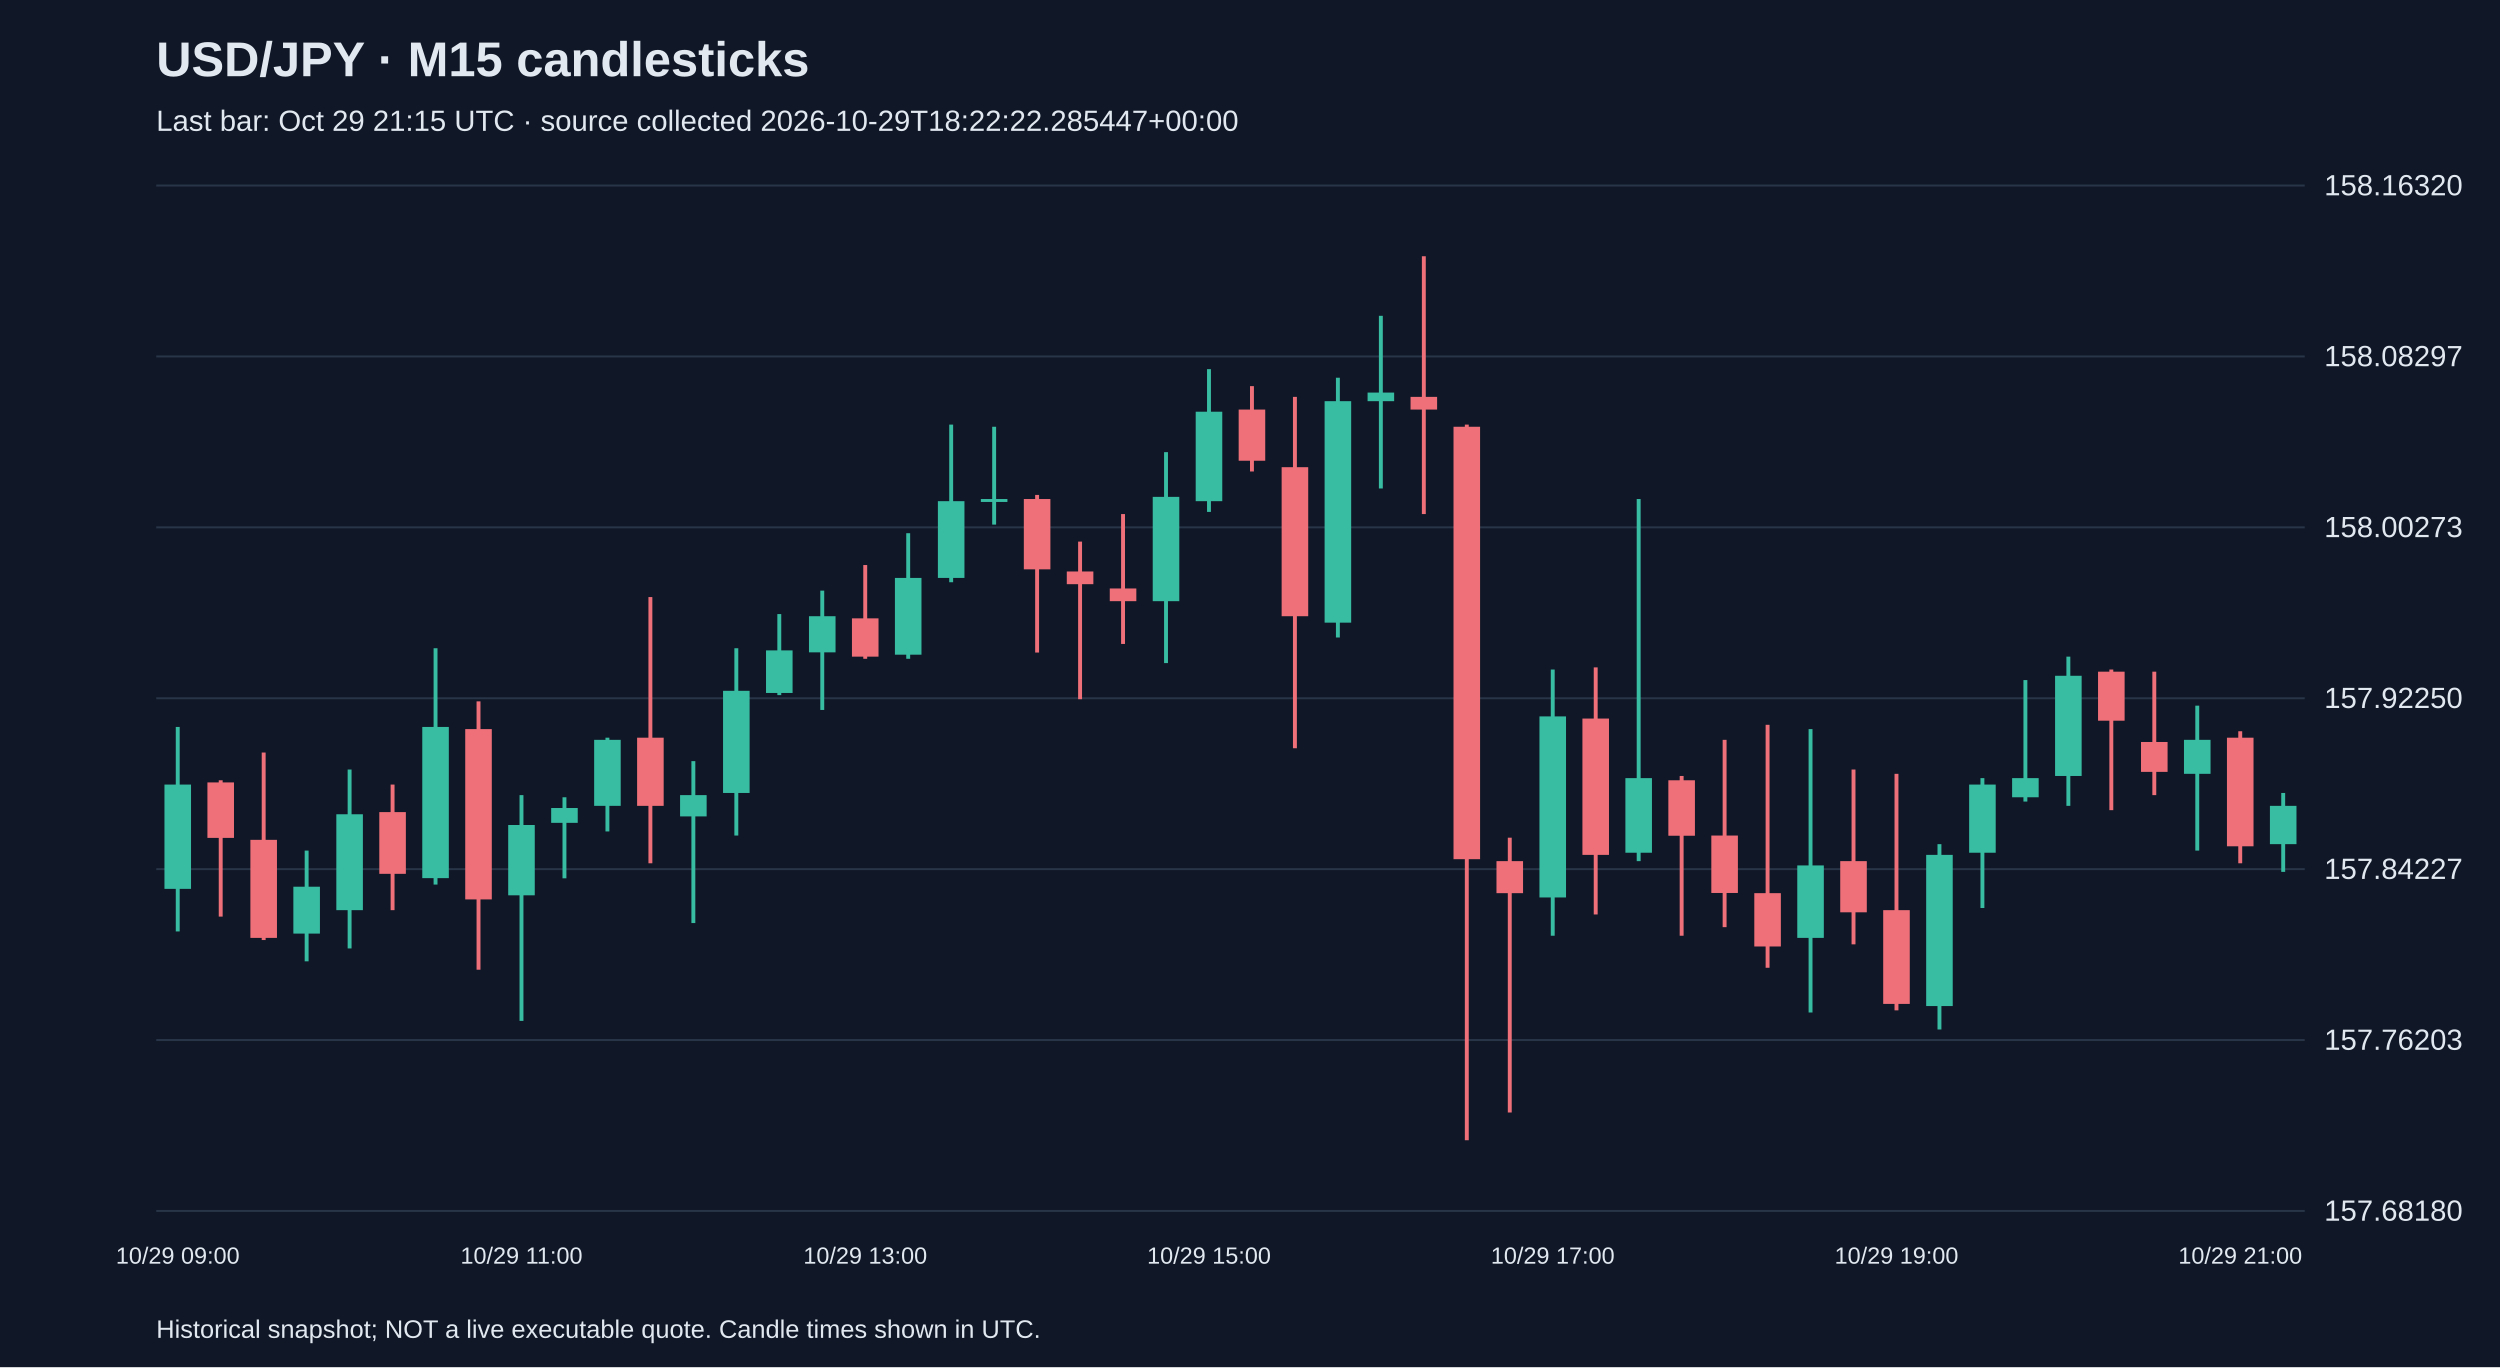
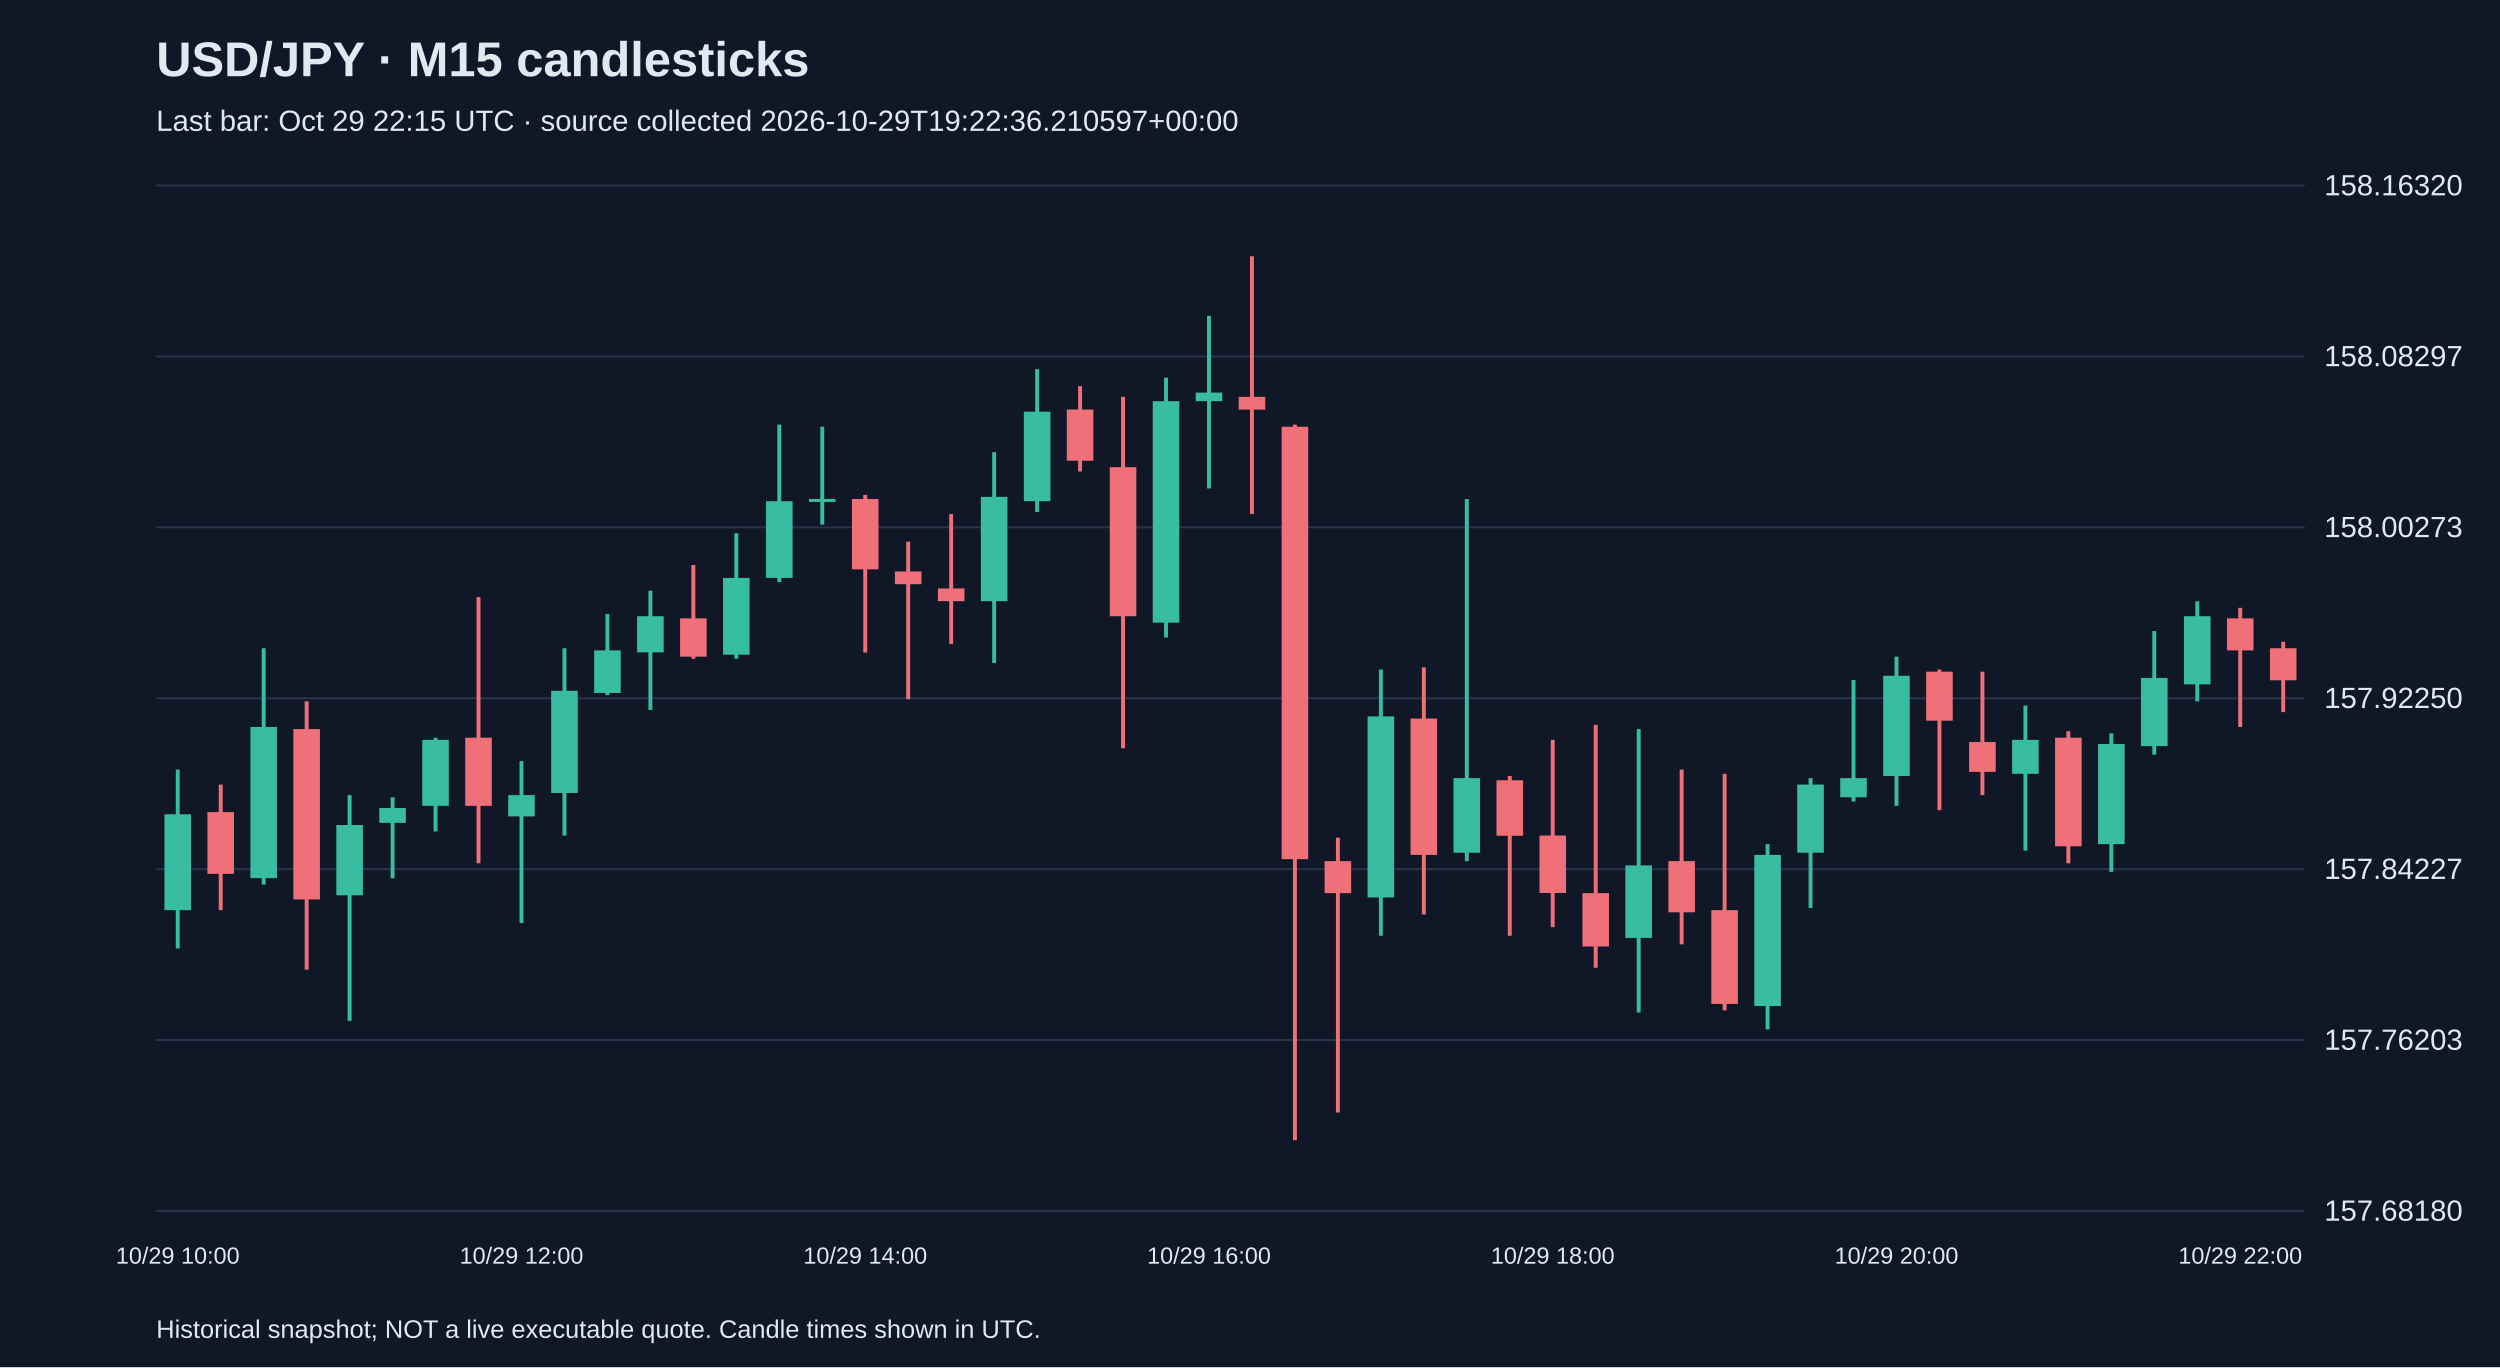
<svg xmlns="http://www.w3.org/2000/svg" viewBox="0 0 1280 700">
  <rect width="100%" height="100%" fill="#101827" />
  <style>text{font-family:Arial,sans-serif;fill:#e2e8f0}</style>
  <text x="80" y="39" font-size="25" font-weight="bold">USD/JPY · M15 candlesticks</text>
-   <text x="80" y="67" font-size="15" fill="#a6b1c5">Last bar: Oct 29 21:15 UTC · source collected 2026-10-29T18:22:22.285447+00:00</text>
+   <text x="80" y="67" font-size="15" fill="#a6b1c5">Last bar: Oct 29 22:15 UTC · source collected 2026-10-29T19:22:36.210597+00:00</text>
  <line x1="80" y1="620.0" x2="1180" y2="620.0" stroke="#283548" />
  <text x="1190" y="625.0" font-size="15">157.68180</text>
  <line x1="80" y1="532.5" x2="1180" y2="532.5" stroke="#283548" />
  <text x="1190" y="537.5" font-size="15">157.76203</text>
  <line x1="80" y1="445.0" x2="1180" y2="445.0" stroke="#283548" />
  <text x="1190" y="450.0" font-size="15">157.84227</text>
  <line x1="80" y1="357.5" x2="1180" y2="357.5" stroke="#283548" />
  <text x="1190" y="362.5" font-size="15">157.92250</text>
  <line x1="80" y1="270.0" x2="1180" y2="270.0" stroke="#283548" />
  <text x="1190" y="275.0" font-size="15">158.00273</text>
  <line x1="80" y1="182.5" x2="1180" y2="182.5" stroke="#283548" />
  <text x="1190" y="187.5" font-size="15">158.08297</text>
  <line x1="80" y1="95.0" x2="1180" y2="95.0" stroke="#283548" />
  <text x="1190" y="100.0" font-size="15">158.16320</text>
-   <line x1="91.0" y1="372.2" x2="91.0" y2="476.9" stroke="#38bca2" stroke-width="2" />
-   <rect x="84.2" y="401.7" width="13.6" height="53.4" fill="#38bca2" />
-   <text x="91.0" y="647" text-anchor="middle" font-size="12">10/29 09:00</text>
-   <line x1="113.0" y1="399.5" x2="113.0" y2="469.3" stroke="#f07079" stroke-width="2" />
-   <rect x="106.2" y="400.6" width="13.6" height="28.4" fill="#f07079" />
-   <line x1="135.0" y1="385.3" x2="135.0" y2="481.3" stroke="#f07079" stroke-width="2" />
-   <rect x="128.2" y="430.0" width="13.6" height="50.2" fill="#f07079" />
-   <line x1="157.0" y1="435.5" x2="157.0" y2="492.2" stroke="#38bca2" stroke-width="2" />
-   <rect x="150.2" y="454.0" width="13.6" height="24.0" fill="#38bca2" />
-   <line x1="179.0" y1="394.0" x2="179.0" y2="485.6" stroke="#38bca2" stroke-width="2" />
-   <rect x="172.2" y="416.9" width="13.6" height="49.1" fill="#38bca2" />
-   <line x1="201.0" y1="401.7" x2="201.0" y2="466.0" stroke="#f07079" stroke-width="2" />
-   <rect x="194.2" y="415.8" width="13.6" height="31.6" fill="#f07079" />
-   <line x1="223.0" y1="331.9" x2="223.0" y2="452.9" stroke="#38bca2" stroke-width="2" />
-   <rect x="216.2" y="372.2" width="13.6" height="77.4" fill="#38bca2" />
-   <line x1="245.0" y1="359.1" x2="245.0" y2="496.5" stroke="#f07079" stroke-width="2" />
-   <rect x="238.2" y="373.3" width="13.6" height="87.2" fill="#f07079" />
-   <line x1="267.0" y1="407.1" x2="267.0" y2="522.7" stroke="#38bca2" stroke-width="2" />
-   <rect x="260.2" y="422.4" width="13.6" height="36.0" fill="#38bca2" />
-   <text x="267.0" y="647" text-anchor="middle" font-size="12">10/29 11:00</text>
-   <line x1="289.0" y1="408.2" x2="289.0" y2="449.7" stroke="#38bca2" stroke-width="2" />
-   <rect x="282.2" y="413.7" width="13.6" height="7.6" fill="#38bca2" />
-   <line x1="311.0" y1="377.7" x2="311.0" y2="425.7" stroke="#38bca2" stroke-width="2" />
-   <rect x="304.2" y="378.8" width="13.6" height="33.8" fill="#38bca2" />
-   <line x1="333.0" y1="305.7" x2="333.0" y2="442.0" stroke="#f07079" stroke-width="2" />
-   <rect x="326.2" y="377.7" width="13.6" height="34.9" fill="#f07079" />
-   <line x1="355.0" y1="389.7" x2="355.0" y2="472.6" stroke="#38bca2" stroke-width="2" />
-   <rect x="348.2" y="407.1" width="13.6" height="10.9" fill="#38bca2" />
-   <line x1="377.0" y1="331.9" x2="377.0" y2="427.8" stroke="#38bca2" stroke-width="2" />
-   <rect x="370.2" y="353.7" width="13.6" height="52.3" fill="#38bca2" />
-   <line x1="399.0" y1="314.4" x2="399.0" y2="355.9" stroke="#38bca2" stroke-width="2" />
-   <rect x="392.2" y="333.0" width="13.6" height="21.8" fill="#38bca2" />
-   <line x1="421.0" y1="302.4" x2="421.0" y2="363.5" stroke="#38bca2" stroke-width="2" />
-   <rect x="414.2" y="315.5" width="13.6" height="18.5" fill="#38bca2" />
-   <line x1="443.0" y1="289.3" x2="443.0" y2="337.3" stroke="#f07079" stroke-width="2" />
-   <rect x="436.2" y="316.6" width="13.6" height="19.6" fill="#f07079" />
-   <text x="443.0" y="647" text-anchor="middle" font-size="12">10/29 13:00</text>
-   <line x1="465.0" y1="273.0" x2="465.0" y2="337.3" stroke="#38bca2" stroke-width="2" />
-   <rect x="458.2" y="295.9" width="13.6" height="39.3" fill="#38bca2" />
-   <line x1="487.0" y1="217.4" x2="487.0" y2="298.1" stroke="#38bca2" stroke-width="2" />
-   <rect x="480.2" y="256.6" width="13.6" height="39.3" fill="#38bca2" />
-   <line x1="509.0" y1="218.5" x2="509.0" y2="268.6" stroke="#38bca2" stroke-width="2" />
-   <rect x="502.2" y="255.5" width="13.6" height="1.5" fill="#38bca2" />
-   <line x1="531.0" y1="253.4" x2="531.0" y2="334.1" stroke="#f07079" stroke-width="2" />
-   <rect x="524.2" y="255.5" width="13.6" height="36.0" fill="#f07079" />
-   <line x1="553.0" y1="277.3" x2="553.0" y2="358.0" stroke="#f07079" stroke-width="2" />
-   <rect x="546.2" y="292.6" width="13.6" height="6.5" fill="#f07079" />
-   <line x1="575.0" y1="263.2" x2="575.0" y2="329.7" stroke="#f07079" stroke-width="2" />
-   <rect x="568.2" y="301.3" width="13.6" height="6.5" fill="#f07079" />
-   <line x1="597.0" y1="231.5" x2="597.0" y2="339.5" stroke="#38bca2" stroke-width="2" />
-   <rect x="590.2" y="254.4" width="13.6" height="53.4" fill="#38bca2" />
-   <line x1="619.0" y1="189.0" x2="619.0" y2="262.1" stroke="#38bca2" stroke-width="2" />
-   <rect x="612.2" y="210.8" width="13.6" height="45.8" fill="#38bca2" />
-   <text x="619.0" y="647" text-anchor="middle" font-size="12">10/29 15:00</text>
-   <line x1="641.0" y1="197.7" x2="641.0" y2="241.4" stroke="#f07079" stroke-width="2" />
-   <rect x="634.2" y="209.7" width="13.6" height="26.2" fill="#f07079" />
-   <line x1="663.0" y1="203.2" x2="663.0" y2="383.1" stroke="#f07079" stroke-width="2" />
-   <rect x="656.2" y="239.2" width="13.6" height="76.3" fill="#f07079" />
-   <line x1="685.0" y1="193.4" x2="685.0" y2="326.4" stroke="#38bca2" stroke-width="2" />
-   <rect x="678.2" y="205.4" width="13.6" height="113.4" fill="#38bca2" />
-   <line x1="707.0" y1="161.7" x2="707.0" y2="250.1" stroke="#38bca2" stroke-width="2" />
-   <rect x="700.2" y="201.0" width="13.6" height="4.4" fill="#38bca2" />
-   <line x1="729.0" y1="131.2" x2="729.0" y2="263.2" stroke="#f07079" stroke-width="2" />
-   <rect x="722.2" y="203.2" width="13.6" height="6.5" fill="#f07079" />
-   <line x1="751.0" y1="217.4" x2="751.0" y2="583.8" stroke="#f07079" stroke-width="2" />
-   <rect x="744.2" y="218.5" width="13.6" height="221.4" fill="#f07079" />
-   <line x1="773.0" y1="428.9" x2="773.0" y2="569.6" stroke="#f07079" stroke-width="2" />
-   <rect x="766.2" y="440.9" width="13.6" height="16.4" fill="#f07079" />
-   <line x1="795.0" y1="342.8" x2="795.0" y2="479.1" stroke="#38bca2" stroke-width="2" />
-   <rect x="788.2" y="366.8" width="13.6" height="92.7" fill="#38bca2" />
-   <text x="795.0" y="647" text-anchor="middle" font-size="12">10/29 17:00</text>
-   <line x1="817.0" y1="341.7" x2="817.0" y2="468.2" stroke="#f07079" stroke-width="2" />
-   <rect x="810.2" y="367.9" width="13.6" height="69.8" fill="#f07079" />
-   <line x1="839.0" y1="255.5" x2="839.0" y2="440.9" stroke="#38bca2" stroke-width="2" />
-   <rect x="832.2" y="398.4" width="13.6" height="38.2" fill="#38bca2" />
-   <line x1="861.0" y1="397.3" x2="861.0" y2="479.1" stroke="#f07079" stroke-width="2" />
-   <rect x="854.2" y="399.5" width="13.6" height="28.4" fill="#f07079" />
-   <line x1="883.0" y1="378.8" x2="883.0" y2="474.7" stroke="#f07079" stroke-width="2" />
-   <rect x="876.2" y="427.8" width="13.6" height="29.4" fill="#f07079" />
-   <line x1="905.0" y1="371.1" x2="905.0" y2="495.5" stroke="#f07079" stroke-width="2" />
-   <rect x="898.2" y="457.3" width="13.6" height="27.3" fill="#f07079" />
-   <line x1="927.0" y1="373.3" x2="927.0" y2="518.4" stroke="#38bca2" stroke-width="2" />
-   <rect x="920.2" y="443.1" width="13.6" height="37.1" fill="#38bca2" />
-   <line x1="949.0" y1="394.0" x2="949.0" y2="483.5" stroke="#f07079" stroke-width="2" />
-   <rect x="942.2" y="440.9" width="13.6" height="26.2" fill="#f07079" />
-   <line x1="971.0" y1="396.2" x2="971.0" y2="517.3" stroke="#f07079" stroke-width="2" />
-   <rect x="964.2" y="466.0" width="13.6" height="48.0" fill="#f07079" />
-   <text x="971.0" y="647" text-anchor="middle" font-size="12">10/29 19:00</text>
-   <line x1="993.0" y1="432.2" x2="993.0" y2="527.1" stroke="#38bca2" stroke-width="2" />
-   <rect x="986.2" y="437.7" width="13.6" height="77.4" fill="#38bca2" />
-   <line x1="1015.0" y1="398.4" x2="1015.0" y2="464.9" stroke="#38bca2" stroke-width="2" />
-   <rect x="1008.2" y="401.7" width="13.6" height="34.9" fill="#38bca2" />
-   <line x1="1037.0" y1="348.2" x2="1037.0" y2="410.4" stroke="#38bca2" stroke-width="2" />
-   <rect x="1030.2" y="398.4" width="13.6" height="9.8" fill="#38bca2" />
-   <line x1="1059.0" y1="336.2" x2="1059.0" y2="412.6" stroke="#38bca2" stroke-width="2" />
-   <rect x="1052.2" y="346.0" width="13.6" height="51.3" fill="#38bca2" />
-   <line x1="1081.0" y1="342.8" x2="1081.0" y2="414.8" stroke="#f07079" stroke-width="2" />
-   <rect x="1074.2" y="343.9" width="13.6" height="25.1" fill="#f07079" />
-   <line x1="1103.0" y1="343.9" x2="1103.0" y2="407.1" stroke="#f07079" stroke-width="2" />
-   <rect x="1096.2" y="379.9" width="13.6" height="15.3" fill="#f07079" />
-   <line x1="1125.0" y1="361.3" x2="1125.0" y2="435.5" stroke="#38bca2" stroke-width="2" />
-   <rect x="1118.2" y="378.8" width="13.6" height="17.4" fill="#38bca2" />
-   <line x1="1147.0" y1="374.4" x2="1147.0" y2="442.0" stroke="#f07079" stroke-width="2" />
-   <rect x="1140.2" y="377.7" width="13.6" height="55.6" fill="#f07079" />
-   <text x="1147.0" y="647" text-anchor="middle" font-size="12">10/29 21:00</text>
-   <line x1="1169.0" y1="406.0" x2="1169.0" y2="446.4" stroke="#38bca2" stroke-width="2" />
-   <rect x="1162.2" y="412.6" width="13.6" height="19.6" fill="#38bca2" />
+   <line x1="91.0" y1="394.0" x2="91.0" y2="485.6" stroke="#38bca2" stroke-width="2" />
+   <rect x="84.2" y="416.9" width="13.6" height="49.1" fill="#38bca2" />
+   <text x="91.0" y="647" text-anchor="middle" font-size="12">10/29 10:00</text>
+   <line x1="113.0" y1="401.7" x2="113.0" y2="466.0" stroke="#f07079" stroke-width="2" />
+   <rect x="106.2" y="415.8" width="13.6" height="31.6" fill="#f07079" />
+   <line x1="135.0" y1="331.9" x2="135.0" y2="452.9" stroke="#38bca2" stroke-width="2" />
+   <rect x="128.2" y="372.2" width="13.6" height="77.4" fill="#38bca2" />
+   <line x1="157.0" y1="359.1" x2="157.0" y2="496.5" stroke="#f07079" stroke-width="2" />
+   <rect x="150.2" y="373.3" width="13.6" height="87.2" fill="#f07079" />
+   <line x1="179.0" y1="407.1" x2="179.0" y2="522.7" stroke="#38bca2" stroke-width="2" />
+   <rect x="172.2" y="422.4" width="13.6" height="36.0" fill="#38bca2" />
+   <line x1="201.0" y1="408.2" x2="201.0" y2="449.7" stroke="#38bca2" stroke-width="2" />
+   <rect x="194.2" y="413.7" width="13.6" height="7.6" fill="#38bca2" />
+   <line x1="223.0" y1="377.7" x2="223.0" y2="425.7" stroke="#38bca2" stroke-width="2" />
+   <rect x="216.2" y="378.8" width="13.6" height="33.8" fill="#38bca2" />
+   <line x1="245.0" y1="305.7" x2="245.0" y2="442.0" stroke="#f07079" stroke-width="2" />
+   <rect x="238.2" y="377.7" width="13.6" height="34.9" fill="#f07079" />
+   <line x1="267.0" y1="389.7" x2="267.0" y2="472.6" stroke="#38bca2" stroke-width="2" />
+   <rect x="260.2" y="407.1" width="13.6" height="10.9" fill="#38bca2" />
+   <text x="267.0" y="647" text-anchor="middle" font-size="12">10/29 12:00</text>
+   <line x1="289.0" y1="331.9" x2="289.0" y2="427.8" stroke="#38bca2" stroke-width="2" />
+   <rect x="282.2" y="353.7" width="13.6" height="52.3" fill="#38bca2" />
+   <line x1="311.0" y1="314.4" x2="311.0" y2="355.9" stroke="#38bca2" stroke-width="2" />
+   <rect x="304.2" y="333.0" width="13.6" height="21.8" fill="#38bca2" />
+   <line x1="333.0" y1="302.4" x2="333.0" y2="363.5" stroke="#38bca2" stroke-width="2" />
+   <rect x="326.2" y="315.5" width="13.6" height="18.5" fill="#38bca2" />
+   <line x1="355.0" y1="289.3" x2="355.0" y2="337.3" stroke="#f07079" stroke-width="2" />
+   <rect x="348.2" y="316.6" width="13.6" height="19.6" fill="#f07079" />
+   <line x1="377.0" y1="273.0" x2="377.0" y2="337.3" stroke="#38bca2" stroke-width="2" />
+   <rect x="370.2" y="295.9" width="13.6" height="39.3" fill="#38bca2" />
+   <line x1="399.0" y1="217.4" x2="399.0" y2="298.1" stroke="#38bca2" stroke-width="2" />
+   <rect x="392.2" y="256.6" width="13.6" height="39.3" fill="#38bca2" />
+   <line x1="421.0" y1="218.5" x2="421.0" y2="268.6" stroke="#38bca2" stroke-width="2" />
+   <rect x="414.2" y="255.5" width="13.6" height="1.5" fill="#38bca2" />
+   <line x1="443.0" y1="253.4" x2="443.0" y2="334.1" stroke="#f07079" stroke-width="2" />
+   <rect x="436.2" y="255.5" width="13.6" height="36.0" fill="#f07079" />
+   <text x="443.0" y="647" text-anchor="middle" font-size="12">10/29 14:00</text>
+   <line x1="465.0" y1="277.3" x2="465.0" y2="358.0" stroke="#f07079" stroke-width="2" />
+   <rect x="458.2" y="292.6" width="13.6" height="6.5" fill="#f07079" />
+   <line x1="487.0" y1="263.2" x2="487.0" y2="329.7" stroke="#f07079" stroke-width="2" />
+   <rect x="480.2" y="301.3" width="13.6" height="6.5" fill="#f07079" />
+   <line x1="509.0" y1="231.5" x2="509.0" y2="339.5" stroke="#38bca2" stroke-width="2" />
+   <rect x="502.2" y="254.4" width="13.6" height="53.4" fill="#38bca2" />
+   <line x1="531.0" y1="189.0" x2="531.0" y2="262.1" stroke="#38bca2" stroke-width="2" />
+   <rect x="524.2" y="210.8" width="13.6" height="45.8" fill="#38bca2" />
+   <line x1="553.0" y1="197.7" x2="553.0" y2="241.4" stroke="#f07079" stroke-width="2" />
+   <rect x="546.2" y="209.7" width="13.6" height="26.2" fill="#f07079" />
+   <line x1="575.0" y1="203.2" x2="575.0" y2="383.1" stroke="#f07079" stroke-width="2" />
+   <rect x="568.2" y="239.2" width="13.6" height="76.3" fill="#f07079" />
+   <line x1="597.0" y1="193.4" x2="597.0" y2="326.4" stroke="#38bca2" stroke-width="2" />
+   <rect x="590.2" y="205.4" width="13.6" height="113.4" fill="#38bca2" />
+   <line x1="619.0" y1="161.7" x2="619.0" y2="250.1" stroke="#38bca2" stroke-width="2" />
+   <rect x="612.2" y="201.0" width="13.6" height="4.4" fill="#38bca2" />
+   <text x="619.0" y="647" text-anchor="middle" font-size="12">10/29 16:00</text>
+   <line x1="641.0" y1="131.2" x2="641.0" y2="263.2" stroke="#f07079" stroke-width="2" />
+   <rect x="634.2" y="203.2" width="13.6" height="6.5" fill="#f07079" />
+   <line x1="663.0" y1="217.4" x2="663.0" y2="583.8" stroke="#f07079" stroke-width="2" />
+   <rect x="656.2" y="218.5" width="13.6" height="221.4" fill="#f07079" />
+   <line x1="685.0" y1="428.9" x2="685.0" y2="569.6" stroke="#f07079" stroke-width="2" />
+   <rect x="678.2" y="440.9" width="13.6" height="16.4" fill="#f07079" />
+   <line x1="707.0" y1="342.8" x2="707.0" y2="479.1" stroke="#38bca2" stroke-width="2" />
+   <rect x="700.2" y="366.8" width="13.6" height="92.7" fill="#38bca2" />
+   <line x1="729.0" y1="341.7" x2="729.0" y2="468.2" stroke="#f07079" stroke-width="2" />
+   <rect x="722.2" y="367.9" width="13.6" height="69.8" fill="#f07079" />
+   <line x1="751.0" y1="255.5" x2="751.0" y2="440.9" stroke="#38bca2" stroke-width="2" />
+   <rect x="744.2" y="398.4" width="13.6" height="38.2" fill="#38bca2" />
+   <line x1="773.0" y1="397.3" x2="773.0" y2="479.1" stroke="#f07079" stroke-width="2" />
+   <rect x="766.2" y="399.5" width="13.6" height="28.4" fill="#f07079" />
+   <line x1="795.0" y1="378.8" x2="795.0" y2="474.7" stroke="#f07079" stroke-width="2" />
+   <rect x="788.2" y="427.8" width="13.6" height="29.4" fill="#f07079" />
+   <text x="795.0" y="647" text-anchor="middle" font-size="12">10/29 18:00</text>
+   <line x1="817.0" y1="371.1" x2="817.0" y2="495.5" stroke="#f07079" stroke-width="2" />
+   <rect x="810.2" y="457.3" width="13.6" height="27.3" fill="#f07079" />
+   <line x1="839.0" y1="373.3" x2="839.0" y2="518.4" stroke="#38bca2" stroke-width="2" />
+   <rect x="832.2" y="443.1" width="13.6" height="37.1" fill="#38bca2" />
+   <line x1="861.0" y1="394.0" x2="861.0" y2="483.5" stroke="#f07079" stroke-width="2" />
+   <rect x="854.2" y="440.9" width="13.6" height="26.2" fill="#f07079" />
+   <line x1="883.0" y1="396.2" x2="883.0" y2="517.3" stroke="#f07079" stroke-width="2" />
+   <rect x="876.2" y="466.0" width="13.6" height="48.0" fill="#f07079" />
+   <line x1="905.0" y1="432.2" x2="905.0" y2="527.1" stroke="#38bca2" stroke-width="2" />
+   <rect x="898.2" y="437.7" width="13.6" height="77.4" fill="#38bca2" />
+   <line x1="927.0" y1="398.4" x2="927.0" y2="464.9" stroke="#38bca2" stroke-width="2" />
+   <rect x="920.2" y="401.7" width="13.6" height="34.9" fill="#38bca2" />
+   <line x1="949.0" y1="348.2" x2="949.0" y2="410.4" stroke="#38bca2" stroke-width="2" />
+   <rect x="942.2" y="398.4" width="13.6" height="9.8" fill="#38bca2" />
+   <line x1="971.0" y1="336.2" x2="971.0" y2="412.6" stroke="#38bca2" stroke-width="2" />
+   <rect x="964.2" y="346.0" width="13.6" height="51.3" fill="#38bca2" />
+   <text x="971.0" y="647" text-anchor="middle" font-size="12">10/29 20:00</text>
+   <line x1="993.0" y1="342.8" x2="993.0" y2="414.8" stroke="#f07079" stroke-width="2" />
+   <rect x="986.2" y="343.9" width="13.6" height="25.1" fill="#f07079" />
+   <line x1="1015.0" y1="343.9" x2="1015.0" y2="407.1" stroke="#f07079" stroke-width="2" />
+   <rect x="1008.2" y="379.9" width="13.6" height="15.3" fill="#f07079" />
+   <line x1="1037.0" y1="361.3" x2="1037.0" y2="435.5" stroke="#38bca2" stroke-width="2" />
+   <rect x="1030.2" y="378.8" width="13.6" height="17.4" fill="#38bca2" />
+   <line x1="1059.0" y1="374.4" x2="1059.0" y2="442.0" stroke="#f07079" stroke-width="2" />
+   <rect x="1052.2" y="377.7" width="13.6" height="55.6" fill="#f07079" />
+   <line x1="1081.0" y1="375.5" x2="1081.0" y2="446.4" stroke="#38bca2" stroke-width="2" />
+   <rect x="1074.2" y="380.9" width="13.6" height="51.3" fill="#38bca2" />
+   <line x1="1103.0" y1="323.1" x2="1103.0" y2="386.4" stroke="#38bca2" stroke-width="2" />
+   <rect x="1096.2" y="347.1" width="13.6" height="34.9" fill="#38bca2" />
+   <line x1="1125.0" y1="307.9" x2="1125.0" y2="359.1" stroke="#38bca2" stroke-width="2" />
+   <rect x="1118.2" y="315.5" width="13.6" height="34.9" fill="#38bca2" />
+   <line x1="1147.0" y1="311.2" x2="1147.0" y2="372.2" stroke="#f07079" stroke-width="2" />
+   <rect x="1140.2" y="316.6" width="13.6" height="16.4" fill="#f07079" />
+   <text x="1147.0" y="647" text-anchor="middle" font-size="12">10/29 22:00</text>
+   <line x1="1169.0" y1="328.6" x2="1169.0" y2="364.6" stroke="#f07079" stroke-width="2" />
+   <rect x="1162.2" y="331.9" width="13.6" height="16.4" fill="#f07079" />
  <text x="80" y="685" font-size="13">Historical snapshot; NOT a live executable quote. Candle times shown in UTC.</text>
</svg>
